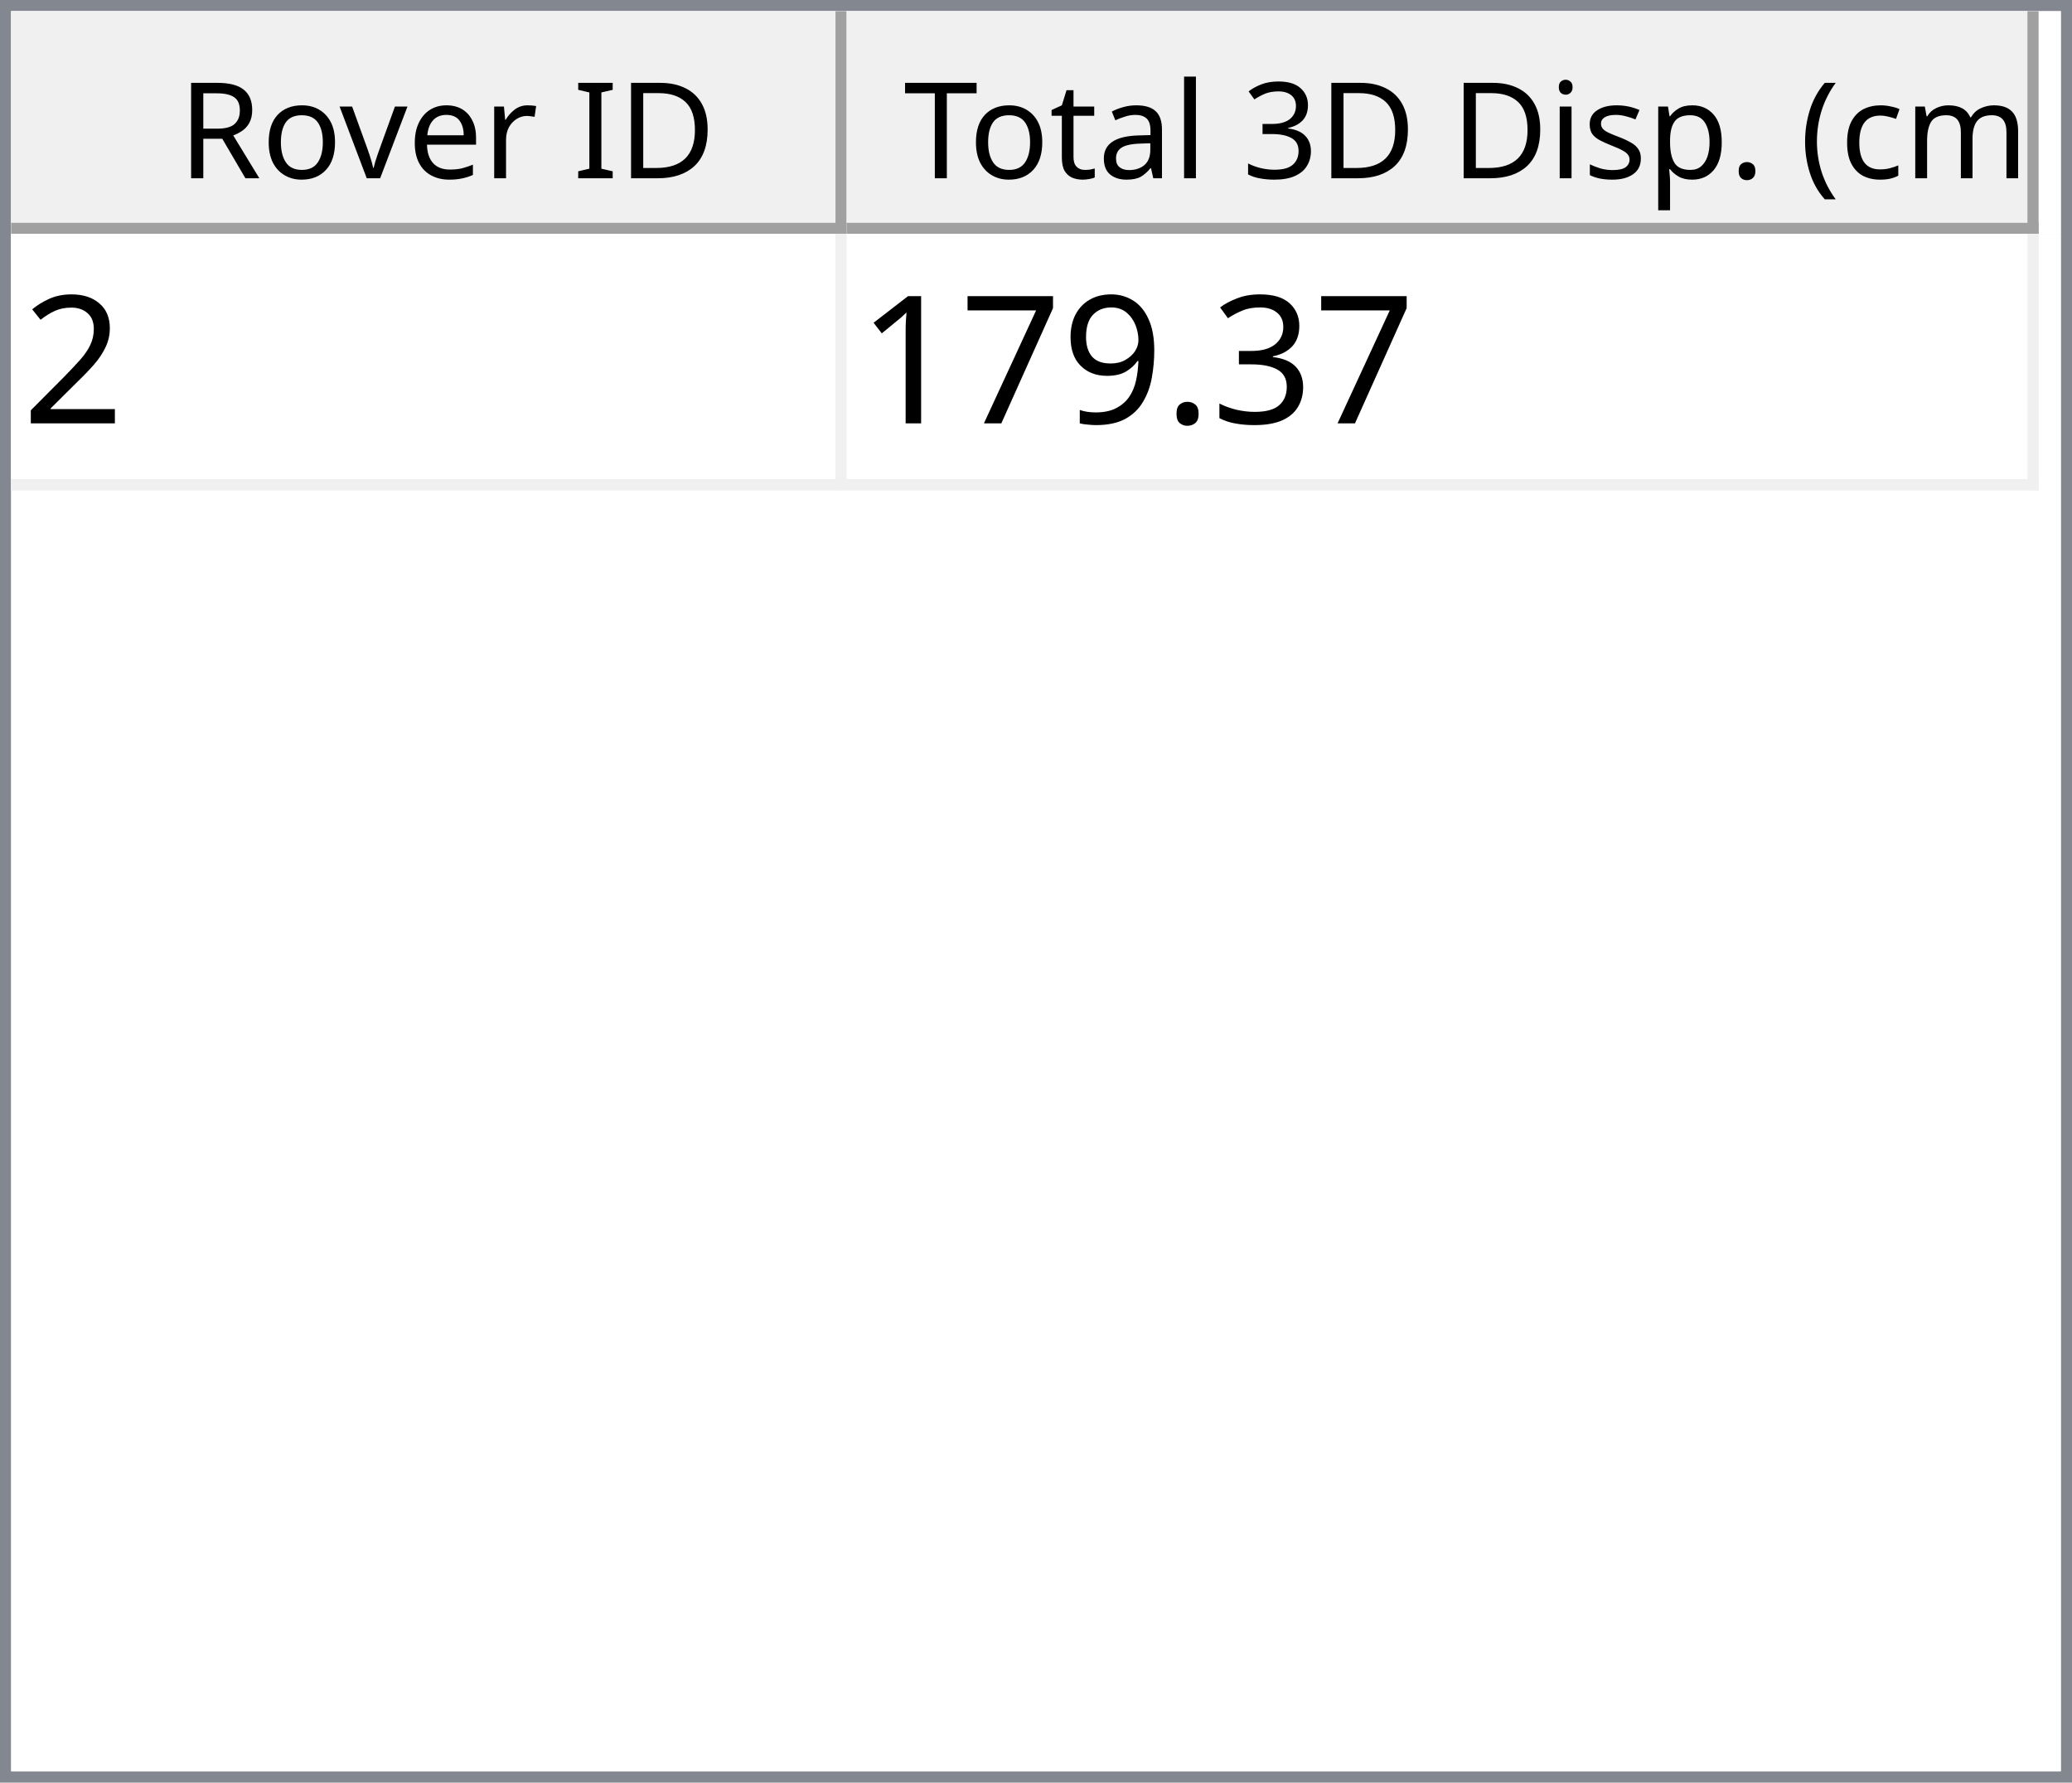
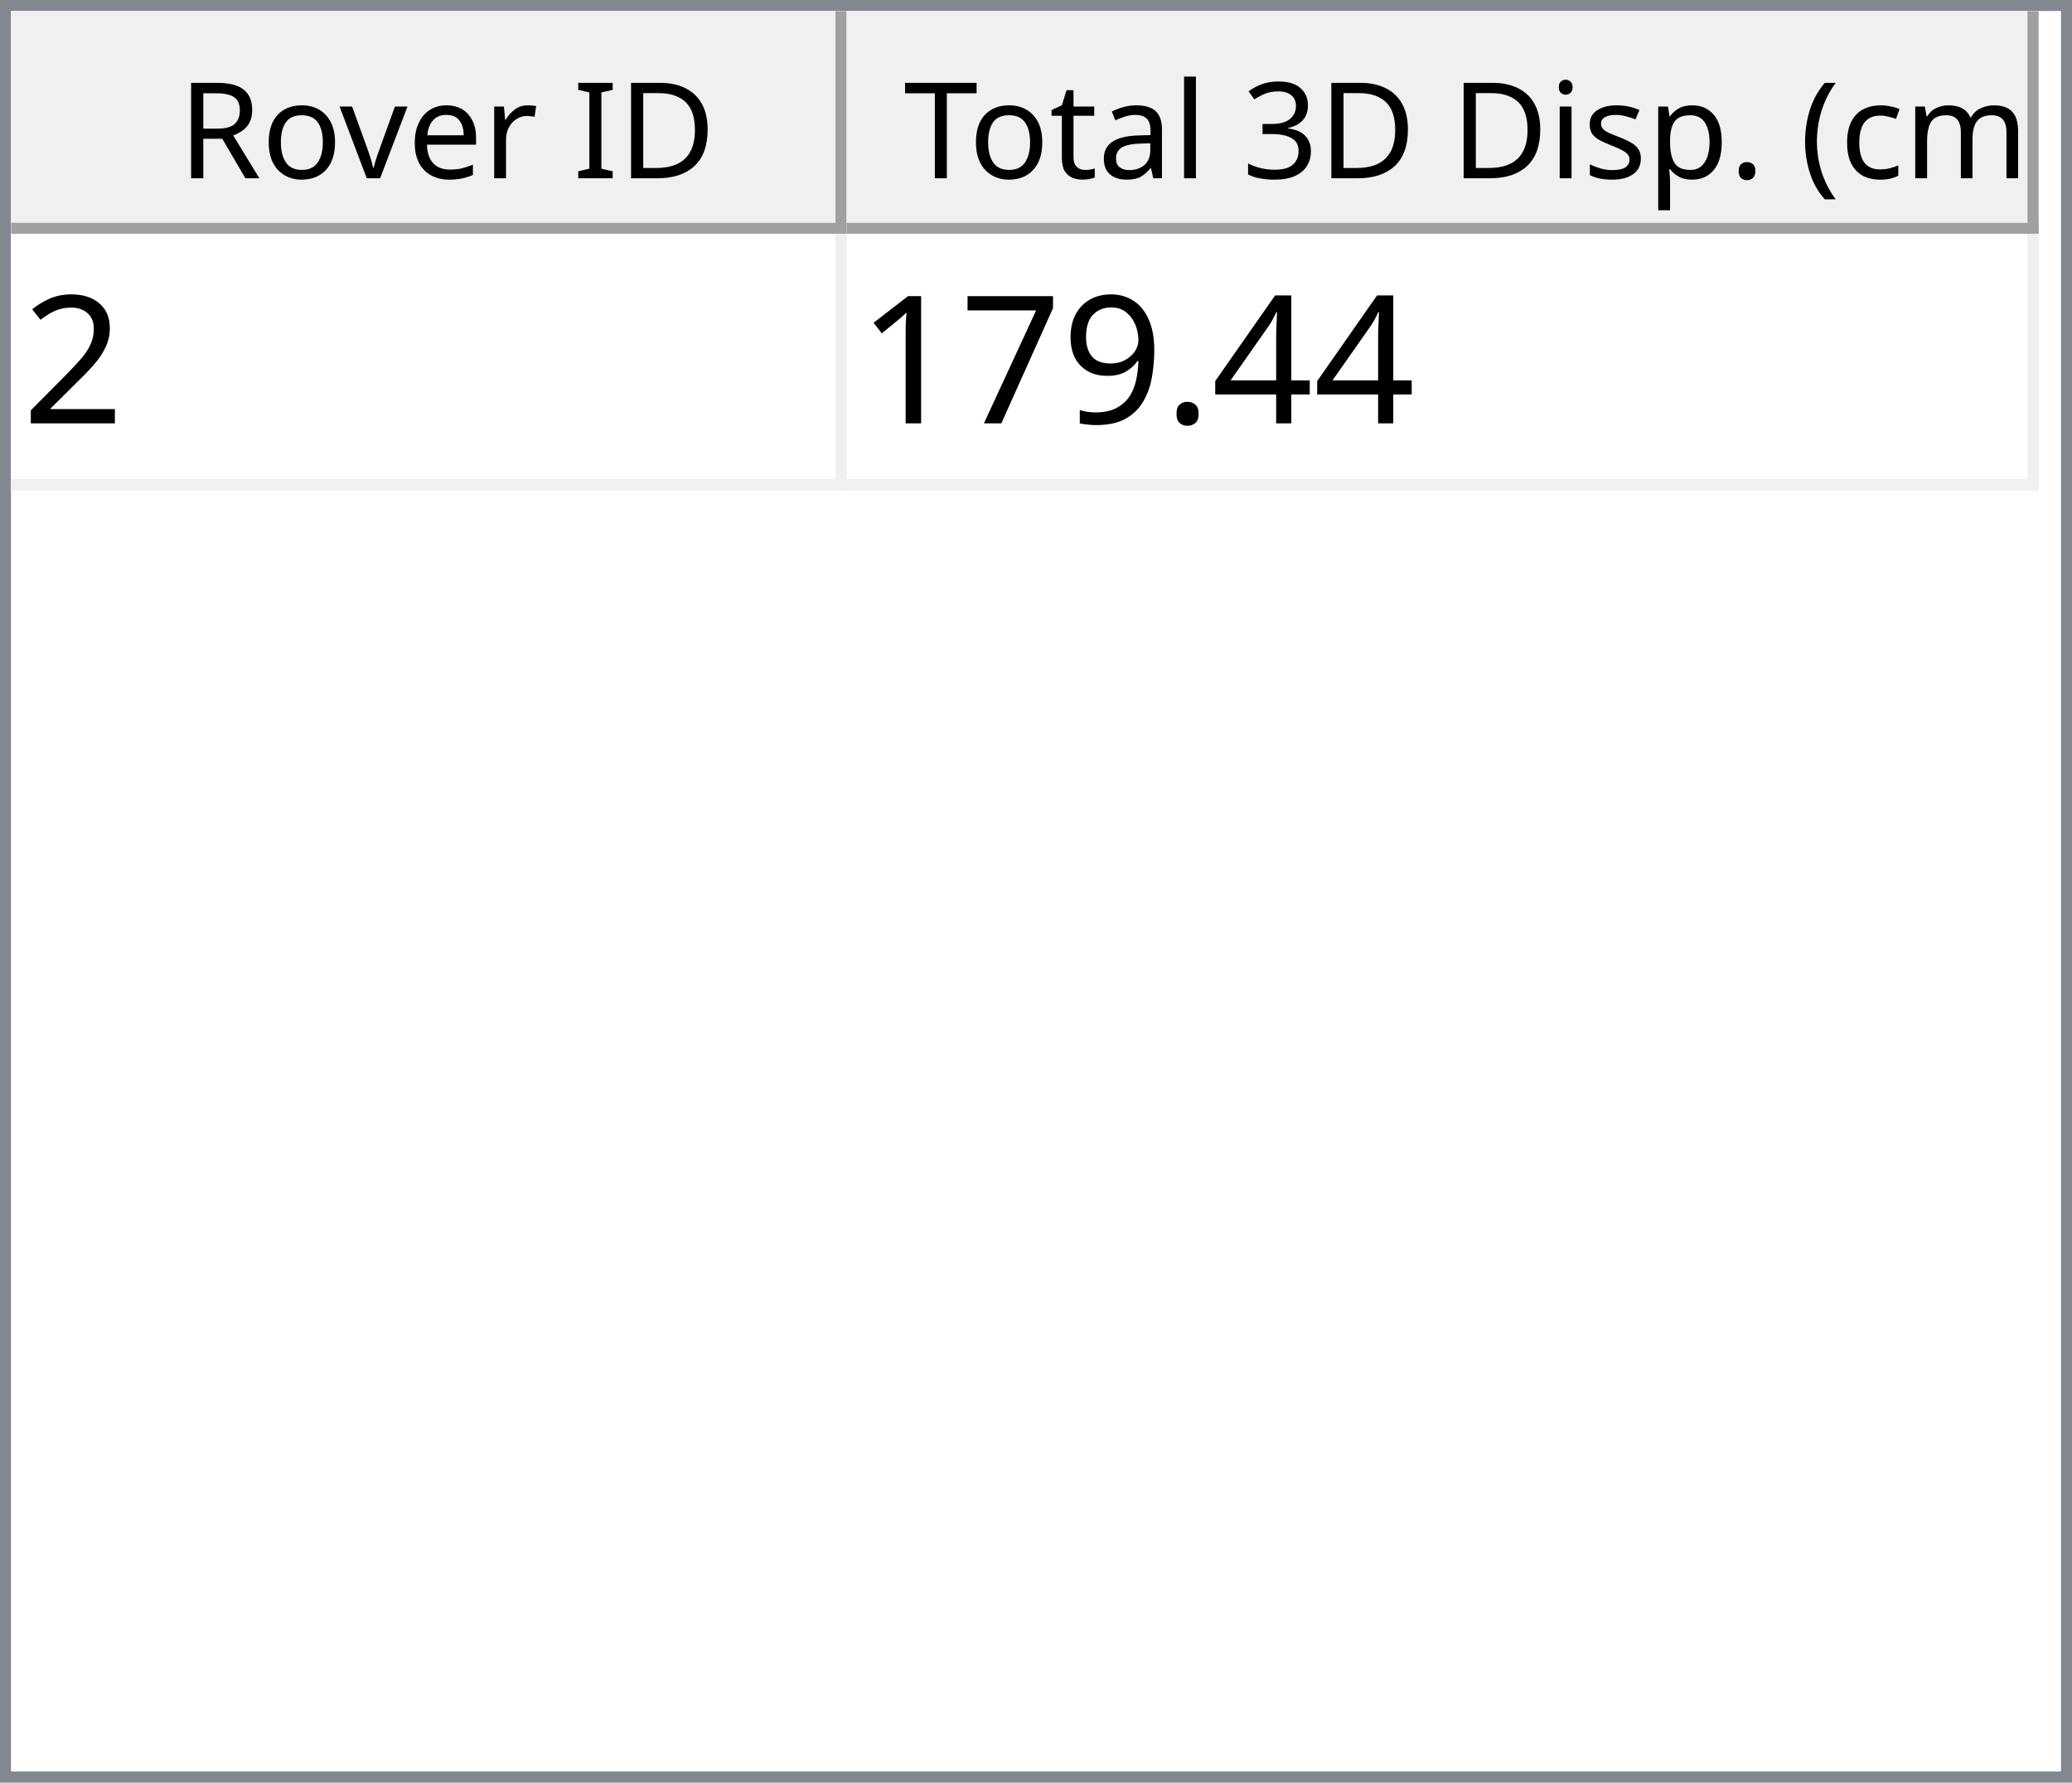
<svg xmlns="http://www.w3.org/2000/svg" style="fill-opacity:1; color-rendering:auto; color-interpolation:auto; text-rendering:auto; stroke:black; stroke-linecap:square; stroke-miterlimit:10; shape-rendering:auto; stroke-opacity:1; fill:black; stroke-dasharray:none; font-weight:normal; stroke-width:1; font-family:'Dialog'; font-style:normal; stroke-linejoin:miter; font-size:12px; stroke-dashoffset:0; image-rendering:auto;" width="186" height="160">
  <defs id="genericDefs" />
  <g>
    <defs id="defs1">
      <clipPath clipPathUnits="userSpaceOnUse" id="clipPath1">
        <path d="M0 0 L186 0 L186 160 L0 160 L0 0 Z" />
      </clipPath>
      <clipPath clipPathUnits="userSpaceOnUse" id="clipPath2">
        <path d="M0 0 L0 160 L186 160 L186 0 Z" />
      </clipPath>
      <clipPath clipPathUnits="userSpaceOnUse" id="clipPath3">
        <path d="M0 0 L0 20 L184 20 L184 0 Z" />
      </clipPath>
      <clipPath clipPathUnits="userSpaceOnUse" id="clipPath4">
        <path d="M0 0 L0 20 L75 20 L75 0 Z" />
      </clipPath>
      <clipPath clipPathUnits="userSpaceOnUse" id="clipPath5">
        <path d="M1 1 L1 19 L74 19 L74 1 Z" />
      </clipPath>
      <clipPath clipPathUnits="userSpaceOnUse" id="clipPath6">
        <path d="M0 0 L0 18 L73 18 L73 0 Z" />
      </clipPath>
      <clipPath clipPathUnits="userSpaceOnUse" id="clipPath7">
        <path d="M-0.5 -0.5 L-0.5 19.5 L74.5 19.5 L74.5 -0.5 Z" />
      </clipPath>
      <clipPath clipPathUnits="userSpaceOnUse" id="clipPath8">
        <path d="M0 0 L0 20 L107 20 L107 0 Z" />
      </clipPath>
      <clipPath clipPathUnits="userSpaceOnUse" id="clipPath9">
        <path d="M1 1 L1 19 L106 19 L106 1 Z" />
      </clipPath>
      <clipPath clipPathUnits="userSpaceOnUse" id="clipPath10">
        <path d="M0 0 L0 18 L105 18 L105 0 Z" />
      </clipPath>
      <clipPath clipPathUnits="userSpaceOnUse" id="clipPath11">
        <path d="M-0.5 -0.5 L-0.5 19.5 L106.5 19.5 L106.5 -0.5 Z" />
      </clipPath>
      <clipPath clipPathUnits="userSpaceOnUse" id="clipPath12">
        <path d="M0 0 L0 138 L184 138 L184 0 Z" />
      </clipPath>
      <clipPath clipPathUnits="userSpaceOnUse" id="clipPath13">
        <path d="M0 0 L0 23 L182 23 L182 0 Z" />
      </clipPath>
      <clipPath clipPathUnits="userSpaceOnUse" id="clipPath14">
        <path d="M-0.5 -0.5 L-0.5 22.5 L181.5 22.5 L181.5 -0.5 Z" />
      </clipPath>
      <clipPath clipPathUnits="userSpaceOnUse" id="clipPath15">
        <path d="M0 0 L0 22 L74 22 L74 0 Z" />
      </clipPath>
      <clipPath clipPathUnits="userSpaceOnUse" id="clipPath16">
        <path d="M0 0 L0 22 L106 22 L106 0 Z" />
      </clipPath>
      <font horiz-adv-x="64.551" id="font1">
        <font-face ascent="107.91" descent="25.098" units-per-em="100" style="font-style:normal; font-family:Segoe UI; font-weight:normal;" />
        <missing-glyph horiz-adv-x="64.551" d="M8.109 0 L8.109 68.266 L56.453 68.266 L56.453 0 L8.109 0 ZM15.328 7.234 L49.219 7.234 L49.219 61.031 L15.328 61.031 L15.328 7.234 Z" />
        <glyph unicode="D" horiz-adv-x="70.117" d="M9.188 0 L9.188 70.016 L28.516 70.016 Q65.531 70.016 65.531 35.891 Q65.531 19.672 55.25 9.836 Q44.969 0 27.734 0 L9.188 0 ZM17.391 62.594 L17.391 7.422 L27.828 7.422 Q41.609 7.422 49.273 14.797 Q56.938 22.172 56.938 35.688 Q56.938 62.594 28.328 62.594 L17.391 62.594 Z" />
        <glyph unicode="I" horiz-adv-x="26.611" d="M17.391 0 L9.188 0 L9.188 70.016 L17.391 70.016 L17.391 0 Z" />
        <glyph unicode=" " horiz-adv-x="27.393" d="" />
        <glyph unicode="r" horiz-adv-x="34.766" d="M34.188 41.891 Q32.078 43.5 28.125 43.5 Q23 43.5 19.555 38.672 Q16.109 33.844 16.109 25.484 L16.109 0 L8.109 0 L8.109 50 L16.109 50 L16.109 39.703 L16.312 39.703 Q18.016 44.969 21.531 47.922 Q25.047 50.875 29.391 50.875 Q32.516 50.875 34.188 50.203 L34.188 41.891 Z" />
        <glyph unicode="e" horiz-adv-x="52.295" d="M48.297 23 L12.984 23 Q13.188 14.656 17.484 10.109 Q21.781 5.562 29.297 5.562 Q37.75 5.562 44.828 11.141 L44.828 3.609 Q38.234 -1.172 27.391 -1.172 Q16.797 -1.172 10.742 5.641 Q4.688 12.453 4.688 24.812 Q4.688 36.469 11.305 43.82 Q17.922 51.172 27.734 51.172 Q37.547 51.172 42.922 44.828 Q48.297 38.484 48.297 27.203 L48.297 23 ZM40.094 29.781 Q40.047 36.719 36.75 40.578 Q33.453 44.438 27.594 44.438 Q21.922 44.438 17.969 40.383 Q14.016 36.328 13.094 29.781 L40.094 29.781 Z" />
        <glyph unicode="v" horiz-adv-x="47.9" d="M47.406 50 L27.484 0 L19.625 0 L0.688 50 L9.469 50 L22.172 13.672 Q23.578 9.672 23.922 6.688 L24.125 6.688 Q24.609 10.453 25.688 13.484 L38.969 50 L47.406 50 Z" />
        <glyph unicode="o" horiz-adv-x="58.594" d="M29 -1.172 Q17.922 -1.172 11.305 5.836 Q4.688 12.844 4.688 24.422 Q4.688 37.016 11.57 44.094 Q18.453 51.172 30.172 51.172 Q41.359 51.172 47.633 44.289 Q53.906 37.406 53.906 25.203 Q53.906 13.234 47.141 6.031 Q40.375 -1.172 29 -1.172 ZM29.594 44.438 Q21.875 44.438 17.383 39.188 Q12.891 33.938 12.891 24.703 Q12.891 15.828 17.43 10.695 Q21.969 5.562 29.594 5.562 Q37.359 5.562 41.531 10.594 Q45.703 15.625 45.703 24.906 Q45.703 34.281 41.531 39.359 Q37.359 44.438 29.594 44.438 Z" />
        <glyph unicode="R" horiz-adv-x="59.814" d="M59.375 0 L49.609 0 L37.891 19.625 Q36.281 22.359 34.766 24.289 Q33.25 26.219 31.664 27.438 Q30.078 28.656 28.25 29.219 Q26.422 29.781 24.125 29.781 L17.391 29.781 L17.391 0 L9.188 0 L9.188 70.016 L30.078 70.016 Q34.672 70.016 38.555 68.867 Q42.438 67.719 45.289 65.375 Q48.141 63.031 49.758 59.547 Q51.375 56.062 51.375 51.375 Q51.375 47.703 50.273 44.656 Q49.172 41.609 47.148 39.211 Q45.125 36.812 42.266 35.133 Q39.406 33.453 35.844 32.516 L35.844 32.328 Q37.594 31.547 38.891 30.547 Q40.188 29.547 41.359 28.18 Q42.531 26.812 43.68 25.078 Q44.828 23.344 46.234 21.047 L59.375 0 ZM17.391 62.594 L17.391 37.203 L28.516 37.203 Q31.594 37.203 34.203 38.133 Q36.812 39.062 38.719 40.797 Q40.625 42.531 41.703 45.047 Q42.781 47.562 42.781 50.688 Q42.781 56.297 39.141 59.445 Q35.5 62.594 28.609 62.594 L17.391 62.594 Z" />
        <glyph unicode=")" horiz-adv-x="30.176" d="M8.297 -15.922 L1.172 -15.922 Q16.406 2.344 16.406 26.812 Q16.406 51.469 1.078 70.016 L8.297 70.016 Q23.531 52.156 23.531 26.703 Q23.531 1.375 8.297 -15.922 Z" />
        <glyph unicode="m" horiz-adv-x="86.133" d="M79.109 0 L71.094 0 L71.094 28.719 Q71.094 37.016 68.531 40.727 Q65.969 44.438 59.906 44.438 Q54.781 44.438 51.195 39.75 Q47.609 35.062 47.609 28.516 L47.609 0 L39.594 0 L39.594 29.688 Q39.594 44.438 28.219 44.438 Q22.953 44.438 19.531 40.016 Q16.109 35.594 16.109 28.516 L16.109 0 L8.109 0 L8.109 50 L16.109 50 L16.109 42.094 L16.312 42.094 Q21.625 51.172 31.844 51.172 Q36.969 51.172 40.773 48.312 Q44.578 45.453 46 40.828 Q51.562 51.172 62.594 51.172 Q79.109 51.172 79.109 30.812 L79.109 0 Z" />
        <glyph unicode="c" horiz-adv-x="46.191" d="M42.188 2.297 Q36.422 -1.172 28.516 -1.172 Q17.828 -1.172 11.258 5.789 Q4.688 12.75 4.688 23.828 Q4.688 36.188 11.766 43.68 Q18.844 51.172 30.672 51.172 Q37.25 51.172 42.281 48.734 L42.281 40.531 Q36.719 44.438 30.375 44.438 Q22.703 44.438 17.797 38.945 Q12.891 33.453 12.891 24.516 Q12.891 15.719 17.508 10.641 Q22.125 5.562 29.891 5.562 Q36.422 5.562 42.188 9.906 L42.188 2.297 Z" />
        <glyph unicode="(" horiz-adv-x="30.176" d="M29.109 -15.922 L21.969 -15.922 Q6.844 1.375 6.844 26.703 Q6.844 52.156 21.969 70.016 L29.203 70.016 Q13.875 51.469 13.875 26.812 Q13.875 2.344 29.109 -15.922 Z" />
        <glyph unicode="." horiz-adv-x="21.68" d="M10.891 -1.078 Q8.641 -1.078 7.055 0.539 Q5.469 2.156 5.469 4.391 Q5.469 6.641 7.055 8.273 Q8.641 9.906 10.891 9.906 Q13.188 9.906 14.797 8.273 Q16.406 6.641 16.406 4.391 Q16.406 2.156 14.797 0.539 Q13.188 -1.078 10.891 -1.078 Z" />
        <glyph unicode="p" horiz-adv-x="58.789" d="M16.312 7.234 L16.109 7.234 L16.109 -23 L8.109 -23 L8.109 50 L16.109 50 L16.109 41.219 L16.312 41.219 Q22.219 51.172 33.594 51.172 Q43.266 51.172 48.688 44.461 Q54.109 37.75 54.109 26.469 Q54.109 13.922 48 6.375 Q41.891 -1.172 31.297 -1.172 Q21.578 -1.172 16.312 7.234 ZM16.109 27.391 L16.109 20.406 Q16.109 14.203 20.141 9.883 Q24.172 5.562 30.375 5.562 Q37.641 5.562 41.773 11.133 Q45.906 16.703 45.906 26.609 Q45.906 34.969 42.047 39.703 Q38.188 44.438 31.594 44.438 Q24.609 44.438 20.359 39.578 Q16.109 34.719 16.109 27.391 Z" />
        <glyph unicode="s" horiz-adv-x="42.432" d="M5.078 1.812 L5.078 10.406 Q11.625 5.562 19.484 5.562 Q30.031 5.562 30.031 12.594 Q30.031 14.594 29.125 15.992 Q28.219 17.391 26.68 18.461 Q25.141 19.531 23.07 20.383 Q21 21.234 18.609 22.172 Q15.281 23.484 12.766 24.828 Q10.25 26.172 8.57 27.859 Q6.891 29.547 6.031 31.695 Q5.172 33.844 5.172 36.719 Q5.172 40.234 6.789 42.945 Q8.406 45.656 11.086 47.484 Q13.766 49.312 17.211 50.242 Q20.656 51.172 24.312 51.172 Q30.812 51.172 35.938 48.922 L35.938 40.828 Q30.422 44.438 23.25 44.438 Q21 44.438 19.195 43.922 Q17.391 43.406 16.094 42.477 Q14.797 41.547 14.086 40.258 Q13.375 38.969 13.375 37.406 Q13.375 35.453 14.086 34.133 Q14.797 32.812 16.164 31.789 Q17.531 30.766 19.484 29.938 Q21.438 29.109 23.922 28.125 Q27.25 26.859 29.883 25.516 Q32.516 24.172 34.375 22.484 Q36.234 20.797 37.234 18.602 Q38.234 16.406 38.234 13.375 Q38.234 9.672 36.602 6.938 Q34.969 4.203 32.234 2.398 Q29.5 0.594 25.93 -0.289 Q22.359 -1.172 18.453 -1.172 Q10.75 -1.172 5.078 1.812 Z" />
        <glyph unicode="i" horiz-adv-x="24.219" d="M12.203 62.703 Q10.062 62.703 8.547 64.164 Q7.031 65.625 7.031 67.875 Q7.031 70.125 8.547 71.609 Q10.062 73.094 12.203 73.094 Q14.406 73.094 15.945 71.609 Q17.484 70.125 17.484 67.875 Q17.484 65.719 15.945 64.211 Q14.406 62.703 12.203 62.703 ZM16.109 0 L8.109 0 L8.109 50 L16.109 50 L16.109 0 Z" />
        <glyph unicode="3" horiz-adv-x="53.906" d="M46.531 19.828 Q46.531 15.094 44.75 11.211 Q42.969 7.328 39.719 4.57 Q36.469 1.812 31.93 0.297 Q27.391 -1.219 21.922 -1.219 Q11.922 -1.219 6 2.594 L6 11.188 Q13.094 5.609 22.219 5.609 Q25.875 5.609 28.828 6.539 Q31.781 7.469 33.906 9.227 Q36.031 10.984 37.18 13.477 Q38.328 15.969 38.328 19.094 Q38.328 32.812 18.797 32.812 L12.984 32.812 L12.984 39.594 L18.5 39.594 Q35.797 39.594 35.797 52.484 Q35.797 64.406 22.609 64.406 Q15.188 64.406 8.688 59.422 L8.688 67.188 Q15.375 71.188 24.609 71.188 Q29 71.188 32.57 69.969 Q36.141 68.75 38.68 66.555 Q41.219 64.359 42.609 61.281 Q44 58.203 44 54.5 Q44 40.672 30.031 36.719 L30.031 36.531 Q33.594 36.141 36.625 34.797 Q39.656 33.453 41.852 31.305 Q44.047 29.156 45.289 26.25 Q46.531 23.344 46.531 19.828 Z" />
        <glyph unicode="l" horiz-adv-x="24.219" d="M16.109 0 L8.109 0 L8.109 74.031 L16.109 74.031 L16.109 0 Z" />
        <glyph unicode="a" horiz-adv-x="50.879" d="M43.891 0 L35.891 0 L35.891 7.812 L35.688 7.812 Q30.469 -1.172 20.312 -1.172 Q12.844 -1.172 8.617 2.781 Q4.391 6.734 4.391 13.281 Q4.391 27.297 20.906 29.594 L35.891 31.688 Q35.891 44.438 25.594 44.438 Q16.547 44.438 9.281 38.281 L9.281 46.484 Q16.656 51.172 26.266 51.172 Q43.891 51.172 43.891 32.516 L43.891 0 ZM35.891 25.297 L23.828 23.641 Q18.266 22.859 15.43 20.875 Q12.594 18.891 12.594 13.875 Q12.594 10.203 15.211 7.883 Q17.828 5.562 22.172 5.562 Q28.125 5.562 32.008 9.742 Q35.891 13.922 35.891 20.312 L35.891 25.297 Z" />
        <glyph unicode="t" horiz-adv-x="33.887" d="M31.297 0.484 Q28.469 -1.078 23.828 -1.078 Q10.688 -1.078 10.688 13.578 L10.688 43.172 L2.094 43.172 L2.094 50 L10.688 50 L10.688 62.203 L18.703 64.797 L18.703 50 L31.297 50 L31.297 43.172 L18.703 43.172 L18.703 14.984 Q18.703 9.969 20.414 7.82 Q22.125 5.672 26.078 5.672 Q29.109 5.672 31.297 7.328 L31.297 0.484 Z" />
        <glyph unicode="T" horiz-adv-x="52.393" d="M50.594 62.594 L30.375 62.594 L30.375 0 L22.172 0 L22.172 62.594 L2 62.594 L2 70.016 L50.594 70.016 L50.594 62.594 Z" />
      </font>
      <font horiz-adv-x="75.0" id="font2">
        <font-face ascent="100.537" descent="21.973" units-per-em="100" style="font-style:normal; font-family:sans-serif; font-weight:normal;" />
        <missing-glyph horiz-adv-x="75.0" d="M12.5 0 L12.5 62.5 L62.5 62.5 L62.5 0 L12.5 0 ZM14.062 1.562 L60.938 1.562 L60.938 60.938 L14.062 60.938 L14.062 1.562 Z" />
        <glyph unicode="2" horiz-adv-x="55.615" d="M50.344 8.453 L50.344 0 L3.031 0 Q2.938 3.172 4.047 6.109 Q5.859 10.938 9.836 15.625 Q13.812 20.312 21.344 26.469 Q33.016 36.031 37.117 41.625 Q41.219 47.219 41.219 52.203 Q41.219 57.422 37.477 61.008 Q33.734 64.594 27.734 64.594 Q21.391 64.594 17.578 60.789 Q13.766 56.984 13.719 50.25 L4.688 51.172 Q5.609 61.281 11.664 66.578 Q17.719 71.875 27.938 71.875 Q38.234 71.875 44.242 66.164 Q50.25 60.453 50.25 52 Q50.25 47.703 48.492 43.555 Q46.734 39.406 42.656 34.812 Q38.578 30.219 29.109 22.219 Q21.188 15.578 18.945 13.211 Q16.703 10.844 15.234 8.453 L50.344 8.453 Z" />
-         <glyph unicode="3" horiz-adv-x="55.615" d="M4.203 18.891 L12.984 20.062 Q14.5 12.594 18.141 9.297 Q21.781 6 27 6 Q33.203 6 37.477 10.297 Q41.75 14.594 41.75 20.953 Q41.75 27 37.797 30.93 Q33.844 34.859 27.734 34.859 Q25.25 34.859 21.531 33.891 L22.516 41.609 Q23.391 41.5 23.922 41.5 Q29.547 41.5 34.039 44.43 Q38.531 47.359 38.531 53.469 Q38.531 58.297 35.258 61.477 Q31.984 64.656 26.812 64.656 Q21.688 64.656 18.266 61.43 Q14.844 58.203 13.875 51.766 L5.078 53.328 Q6.688 62.156 12.398 67.016 Q18.109 71.875 26.609 71.875 Q32.469 71.875 37.398 69.359 Q42.328 66.844 44.945 62.5 Q47.562 58.156 47.562 53.266 Q47.562 48.641 45.07 44.828 Q42.578 41.016 37.703 38.766 Q44.047 37.312 47.562 32.695 Q51.078 28.078 51.078 21.141 Q51.078 11.766 44.242 5.25 Q37.406 -1.266 26.953 -1.266 Q17.531 -1.266 11.305 4.352 Q5.078 9.969 4.203 18.891 Z" />
+         <glyph unicode="4" horiz-adv-x="55.615" d="M32.328 0 L32.328 17.141 L1.266 17.141 L1.266 25.203 L33.938 71.578 L41.109 71.578 L41.109 25.203 L50.781 25.203 L50.781 17.141 L41.109 17.141 L41.109 0 L32.328 0 ZM32.328 25.203 L32.328 57.469 L9.906 25.203 L32.328 25.203 Z" />
        <glyph unicode="." horiz-adv-x="27.783" d="M9.078 0 L9.078 10.016 L19.094 10.016 L19.094 0 L9.078 0 Z" />
        <glyph unicode="9" horiz-adv-x="55.615" d="M5.469 16.547 L13.922 17.328 Q14.984 11.375 18.016 8.688 Q21.047 6 25.781 6 Q29.828 6 32.883 7.859 Q35.938 9.719 37.891 12.82 Q39.844 15.922 41.164 21.195 Q42.484 26.469 42.484 31.938 Q42.484 32.516 42.438 33.688 Q39.797 29.5 35.234 26.883 Q30.672 24.266 25.344 24.266 Q16.453 24.266 10.305 30.711 Q4.156 37.156 4.156 47.703 Q4.156 58.594 10.578 65.234 Q17 71.875 26.656 71.875 Q33.641 71.875 39.43 68.117 Q45.219 64.359 48.219 57.398 Q51.219 50.438 51.219 37.25 Q51.219 23.531 48.242 15.406 Q45.266 7.281 39.383 3.031 Q33.5 -1.219 25.594 -1.219 Q17.188 -1.219 11.867 3.445 Q6.547 8.109 5.469 16.547 ZM41.453 48.141 Q41.453 55.719 37.43 60.156 Q33.406 64.594 27.734 64.594 Q21.875 64.594 17.531 59.812 Q13.188 55.031 13.188 47.406 Q13.188 40.578 17.312 36.305 Q21.438 32.031 27.484 32.031 Q33.594 32.031 37.523 36.305 Q41.453 40.578 41.453 48.141 Z" />
        <glyph unicode="7" horiz-adv-x="55.615" d="M4.734 62.203 L4.734 70.656 L51.078 70.656 L51.078 63.812 Q44.234 56.547 37.523 44.484 Q30.812 32.422 27.156 19.672 Q24.516 10.688 23.781 0 L14.75 0 Q14.891 8.453 18.062 20.414 Q21.234 32.375 27.172 43.484 Q33.109 54.594 39.797 62.203 L4.734 62.203 Z" />
        <glyph unicode="1" horiz-adv-x="55.615" d="M37.25 0 L28.469 0 L28.469 56 Q25.297 52.984 20.141 49.953 Q14.984 46.922 10.891 45.406 L10.891 53.906 Q18.266 57.375 23.781 62.305 Q29.297 67.234 31.594 71.875 L37.25 71.875 L37.25 0 Z" />
      </font>
    </defs>
    <g style="fill:white; stroke:white;">
      <rect x="0" y="0" width="186" style="clip-path:url(#clipPath1); stroke:none;" height="160" />
    </g>
    <g style="fill:white; text-rendering:optimizeSpeed; color-rendering:optimizeSpeed; image-rendering:optimizeSpeed; shape-rendering:crispEdges; stroke:white; color-interpolation:sRGB;">
      <rect x="0" width="186" height="160" y="0" style="stroke:none;" />
      <path style="stroke:none;" d="M0 160 L186 160 L186 0 L0 0 Z" />
    </g>
    <g style="fill:rgb(240,240,240); font-family:'Segoe UI'; stroke:rgb(240,240,240);">
      <rect x="0" y="0" width="186" style="clip-path:url(#clipPath2); stroke:none;" height="160" />
    </g>
    <g style="fill:rgb(130,135,144); font-family:'Segoe UI'; stroke:rgb(130,135,144);">
      <path d="M0 0 L186 0 L186 160 L0 160 L0 0 ZM1 1 L185 1 L185 159 L1 159 L1 1 Z" style="fill-rule:evenodd; clip-path:url(#clipPath2); stroke:none;" />
    </g>
    <g style="fill:white; font-family:'Segoe UI'; stroke:white;" transform="translate(1,1)">
      <rect x="0" y="0" width="184" style="clip-path:url(#clipPath3); stroke:none;" height="20" />
    </g>
    <g style="fill:rgb(240,240,240); font-family:'Segoe UI'; stroke:rgb(240,240,240);" transform="translate(1,1)">
      <rect x="0" y="0" width="75" style="clip-path:url(#clipPath4); stroke:none;" height="20" />
    </g>
    <g style="font-family:'Segoe UI';" transform="translate(2,2)">
      <text x="14" xml:space="preserve" y="14" style="clip-path:url(#clipPath6); stroke:none;">Rover ID</text>
    </g>
    <g style="fill:rgb(160,160,160); font-family:'Segoe UI'; stroke:rgb(160,160,160); stroke-linejoin:bevel;" transform="translate(1.5,1.5)">
      <line x1="74" x2="74" y1="0" style="fill:none; clip-path:url(#clipPath7);" y2="19" />
    </g>
    <g style="fill:rgb(160,160,160); font-family:'Segoe UI'; stroke:rgb(160,160,160); stroke-linejoin:bevel;" transform="matrix(1,0,0,1,1,1) translate(0.5,0.5)">
      <line x1="0" x2="74" y1="19" style="fill:none; clip-path:url(#clipPath7);" y2="19" />
    </g>
    <g style="fill:rgb(240,240,240); font-family:'Segoe UI'; stroke:rgb(240,240,240);" transform="translate(76,1)">
      <rect x="0" y="0" width="107" style="clip-path:url(#clipPath8); stroke:none;" height="20" />
    </g>
    <g style="font-family:'Segoe UI';" transform="translate(77,2)">
      <text x="1" xml:space="preserve" y="14" style="clip-path:url(#clipPath10); stroke:none;"> Total 3D Disp. (cm)</text>
    </g>
    <g style="fill:rgb(160,160,160); font-family:'Segoe UI'; stroke:rgb(160,160,160); stroke-linejoin:bevel;" transform="translate(76.5,1.5)">
      <line x1="106" x2="106" y1="0" style="fill:none; clip-path:url(#clipPath11);" y2="19" />
    </g>
    <g style="fill:rgb(160,160,160); font-family:'Segoe UI'; stroke:rgb(160,160,160); stroke-linejoin:bevel;" transform="matrix(1,0,0,1,76,1) translate(0.5,0.5)">
      <line x1="0" x2="106" y1="19" style="fill:none; clip-path:url(#clipPath11);" y2="19" />
    </g>
    <g style="fill:white; font-family:'Segoe UI'; stroke:white;" transform="translate(1,21)">
      <rect x="0" y="0" width="184" style="clip-path:url(#clipPath12); stroke:none;" height="138" />
    </g>
    <g style="fill:rgb(240,240,240); font-size:16px; font-family:sans-serif; stroke:rgb(240,240,240);" transform="translate(1,21)">
      <rect x="0" y="0" width="182" style="clip-path:url(#clipPath13); stroke:none;" height="23" />
      <line transform="translate(0.5,0.5)" x1="0" x2="181" y1="22" style="clip-path:url(#clipPath14); fill:none; stroke-linejoin:bevel;" y2="22" />
    </g>
    <g transform="matrix(1,0,0,1,1,21) translate(0.5,0.5)" style="fill:rgb(240,240,240); font-size:16px; font-family:sans-serif; stroke:rgb(240,240,240); stroke-linejoin:bevel;">
      <line x1="74" x2="74" y1="0" style="fill:none; clip-path:url(#clipPath14);" y2="22" />
    </g>
    <g transform="matrix(1,0,0,1,1,21) translate(0.5,0.5)" style="fill:rgb(240,240,240); font-size:16px; font-family:sans-serif; stroke:rgb(240,240,240); stroke-linejoin:bevel;">
      <line x1="181" x2="181" y1="0" style="fill:none; clip-path:url(#clipPath14);" y2="22" />
    </g>
    <g style="fill:white; font-size:16px; font-family:sans-serif; stroke:white;" transform="matrix(1,0,0,1,1,21)">
      <rect x="0" y="0" width="74" style="clip-path:url(#clipPath15); stroke:none;" height="22" />
      <text x="1" y="17" style="fill:black; clip-path:url(#clipPath15); stroke:none;" xml:space="preserve">2</text>
    </g>
    <g style="fill:white; font-size:16px; font-family:sans-serif; stroke:white;" transform="matrix(1,0,0,1,1,21) translate(75,0)">
      <rect x="0" y="0" width="106" style="clip-path:url(#clipPath16); stroke:none;" height="22" />
-       <text x="1" y="17" style="fill:black; clip-path:url(#clipPath16); stroke:none;" xml:space="preserve">179.37</text>
+       <text x="1" y="17" style="fill:black; clip-path:url(#clipPath16); stroke:none;" xml:space="preserve">179.44</text>
    </g>
  </g>
</svg>
